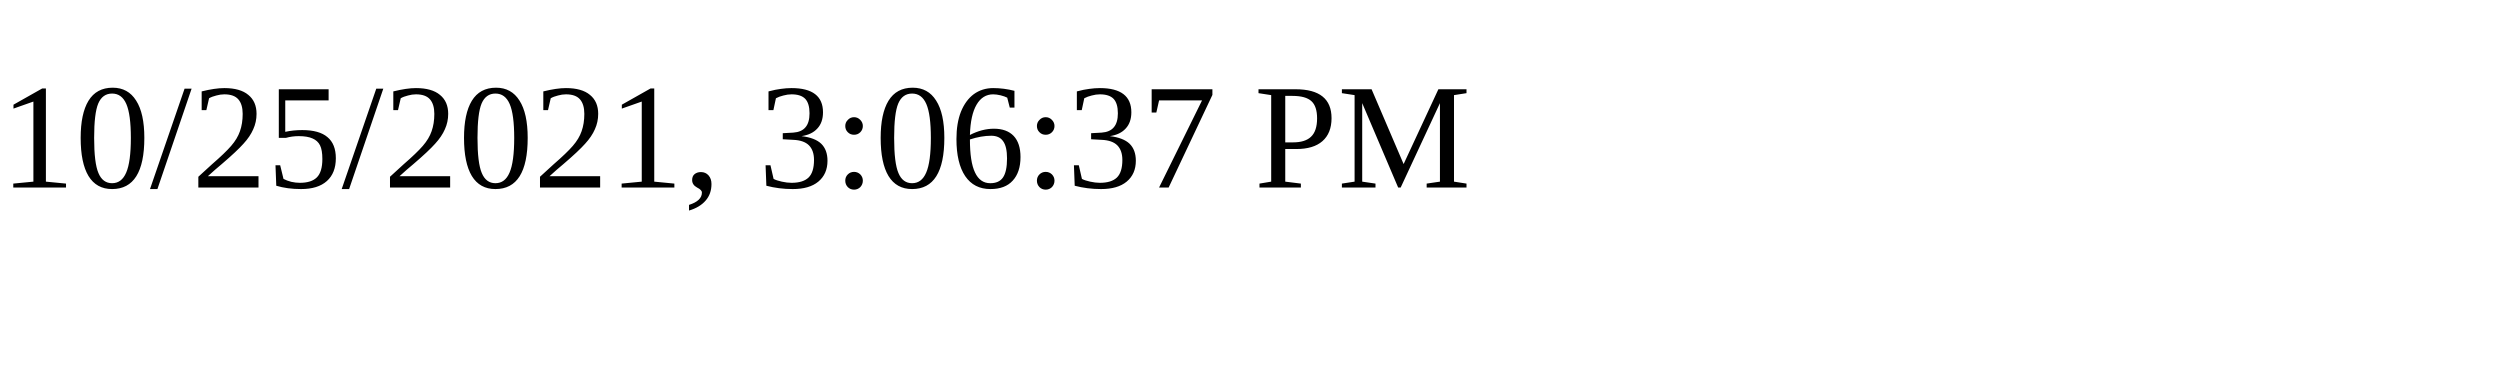
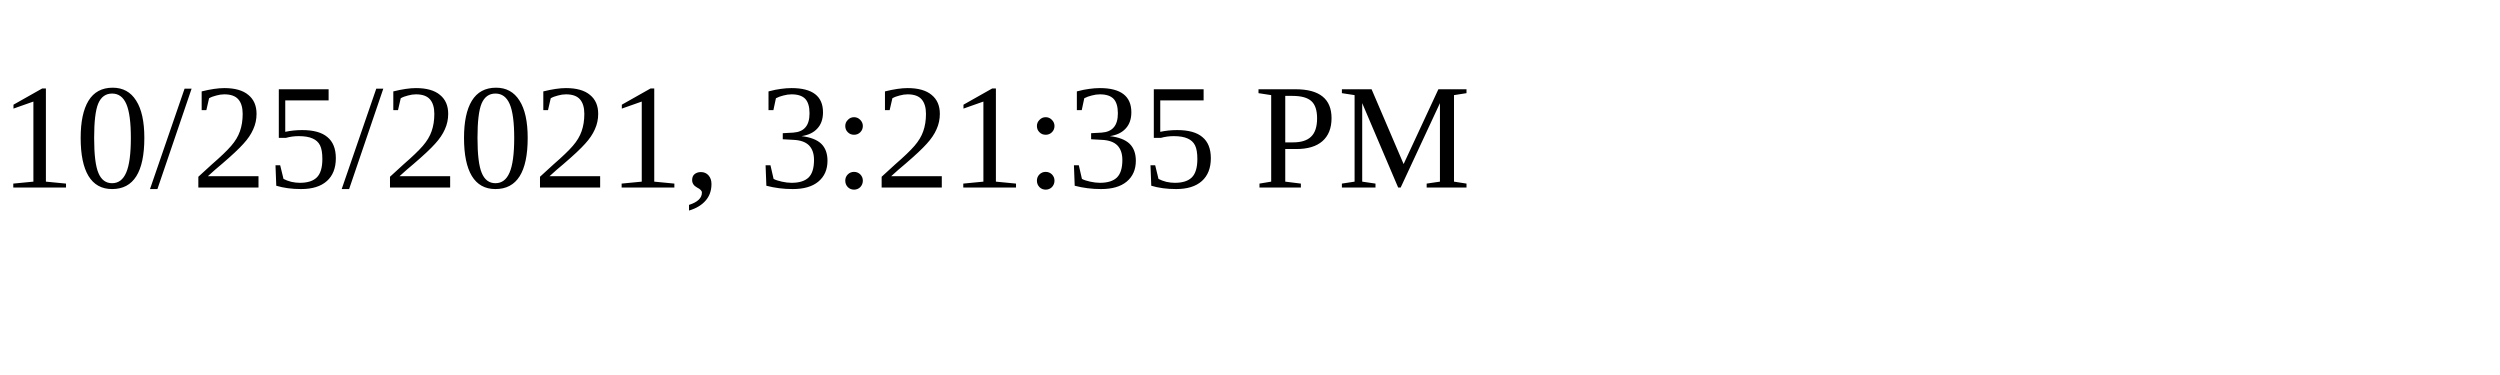
<svg xmlns="http://www.w3.org/2000/svg" height="30" width="200">
-   <text x="0" y="15">10/25/2021, 3:06:37 PM</text>
+   <text x="0" y="15">10/25/2021, 3:21:35 PM</text>
</svg>
